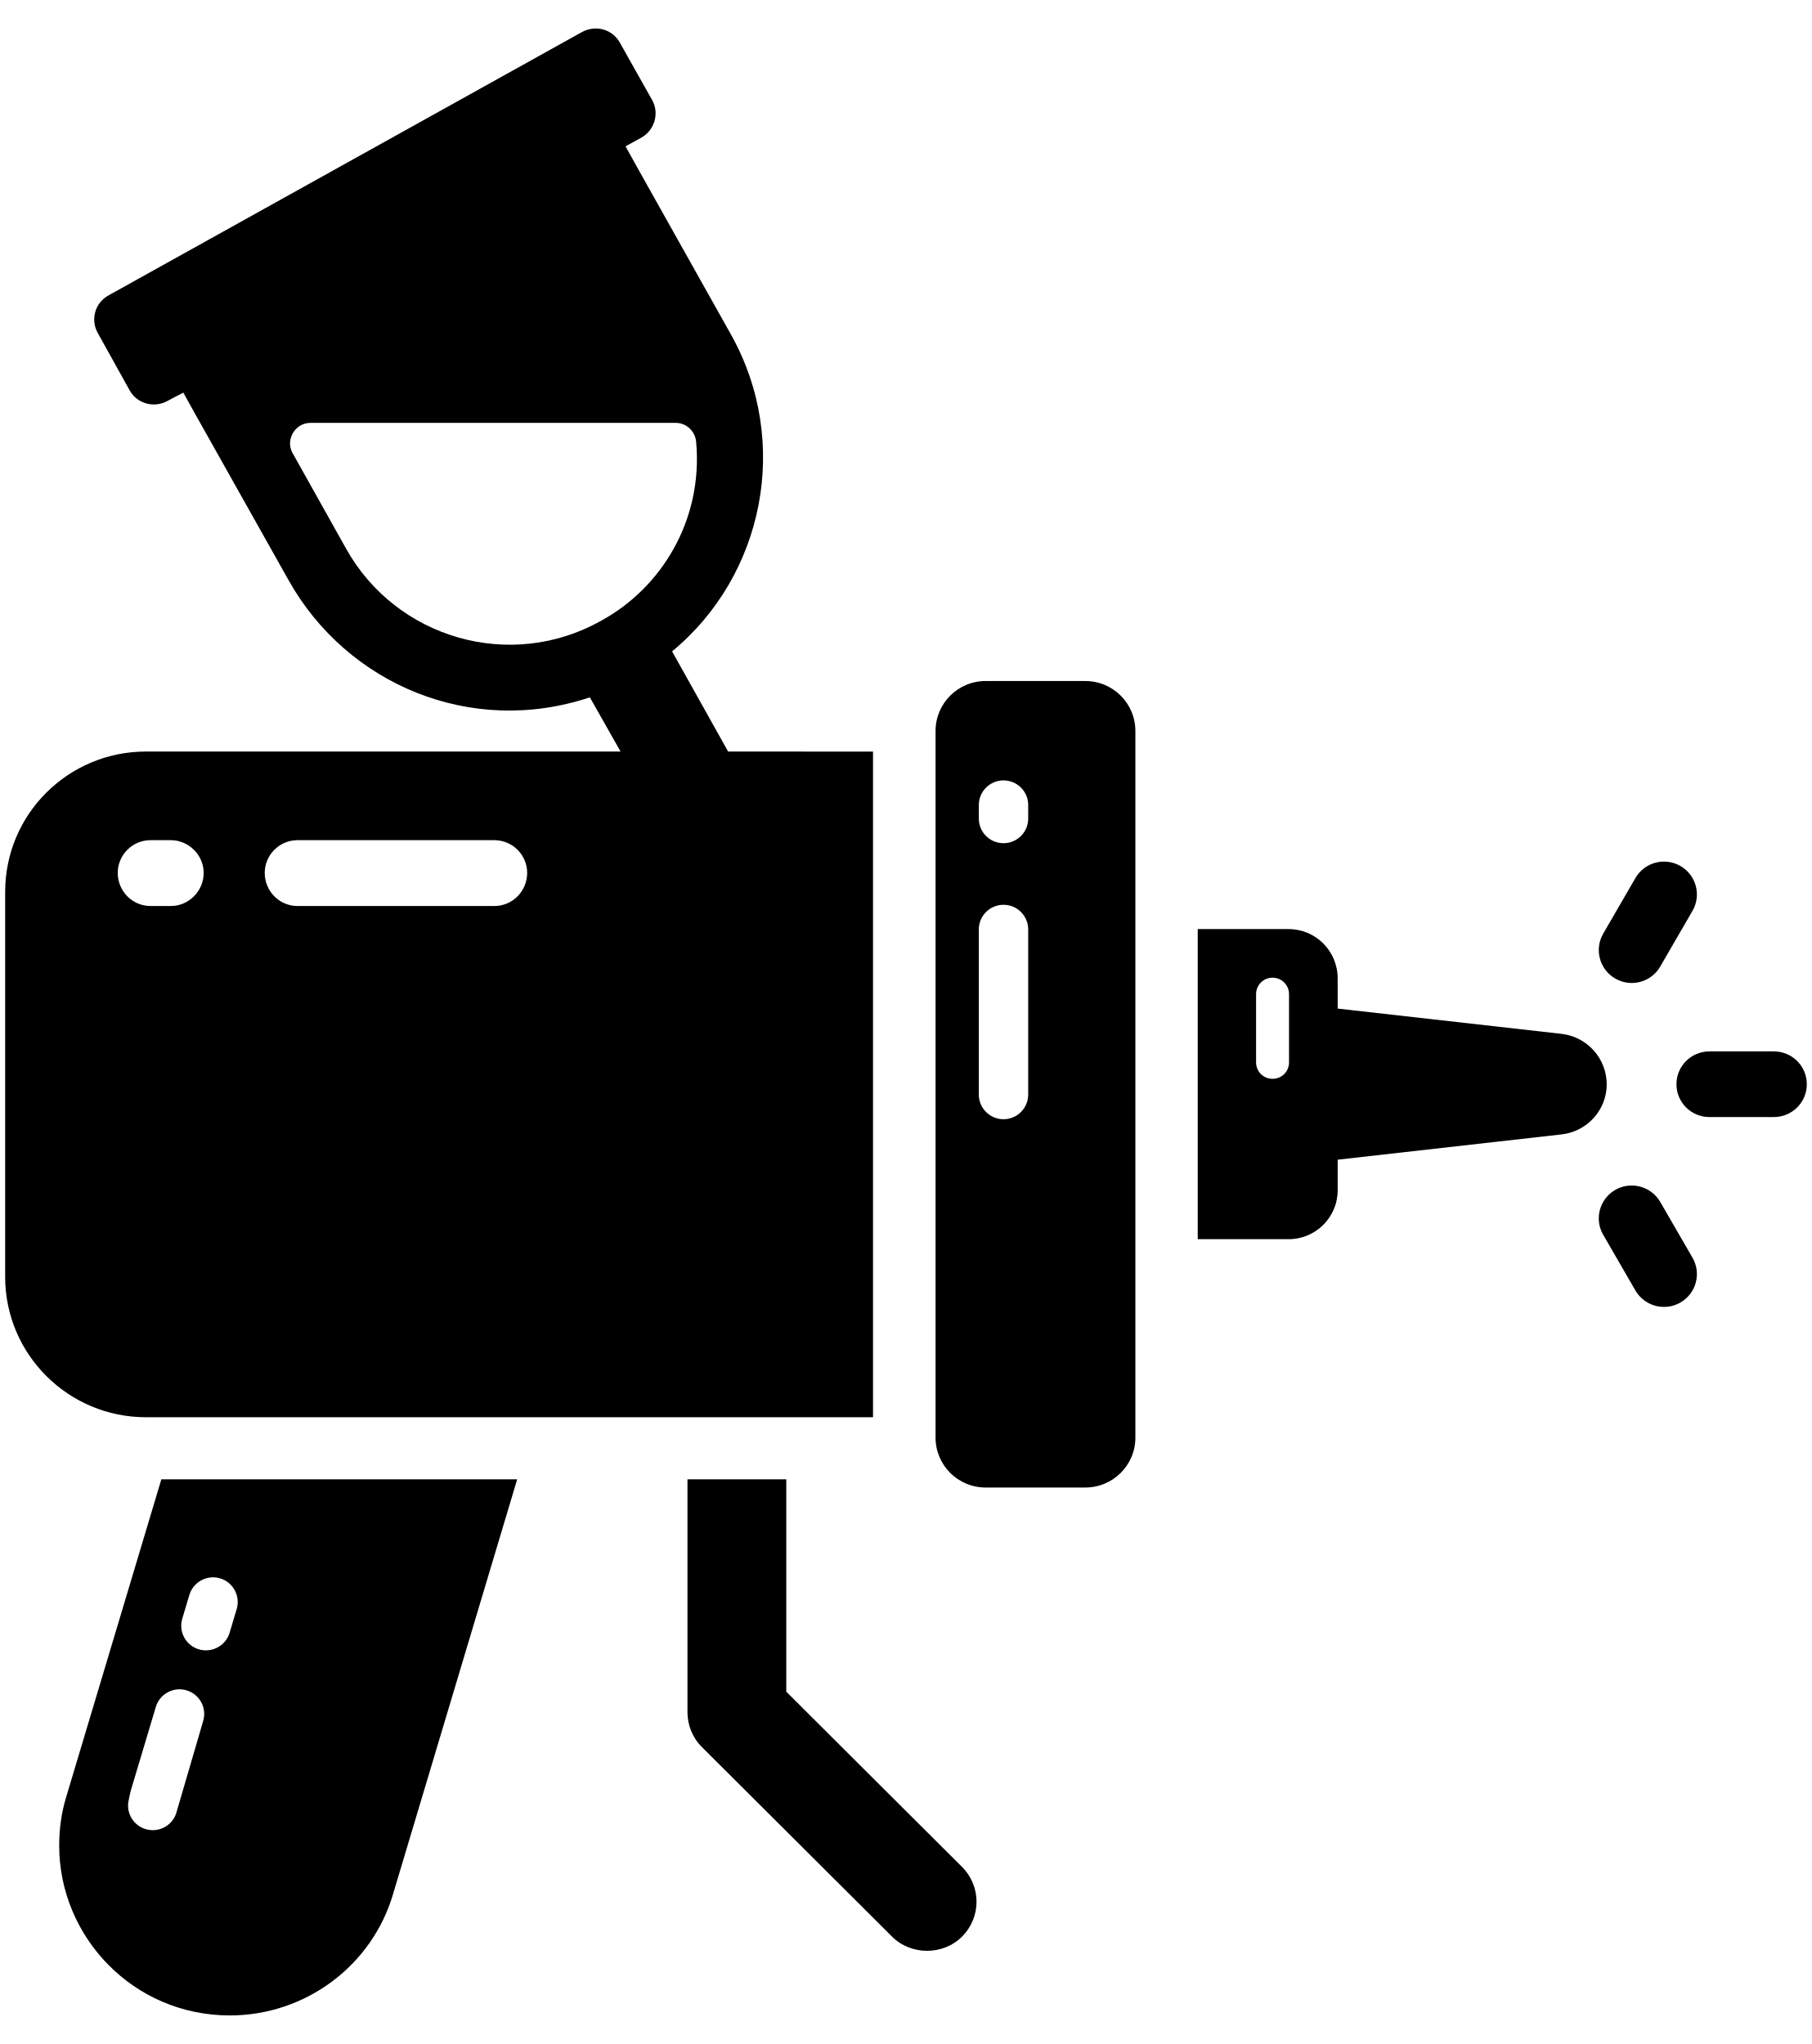
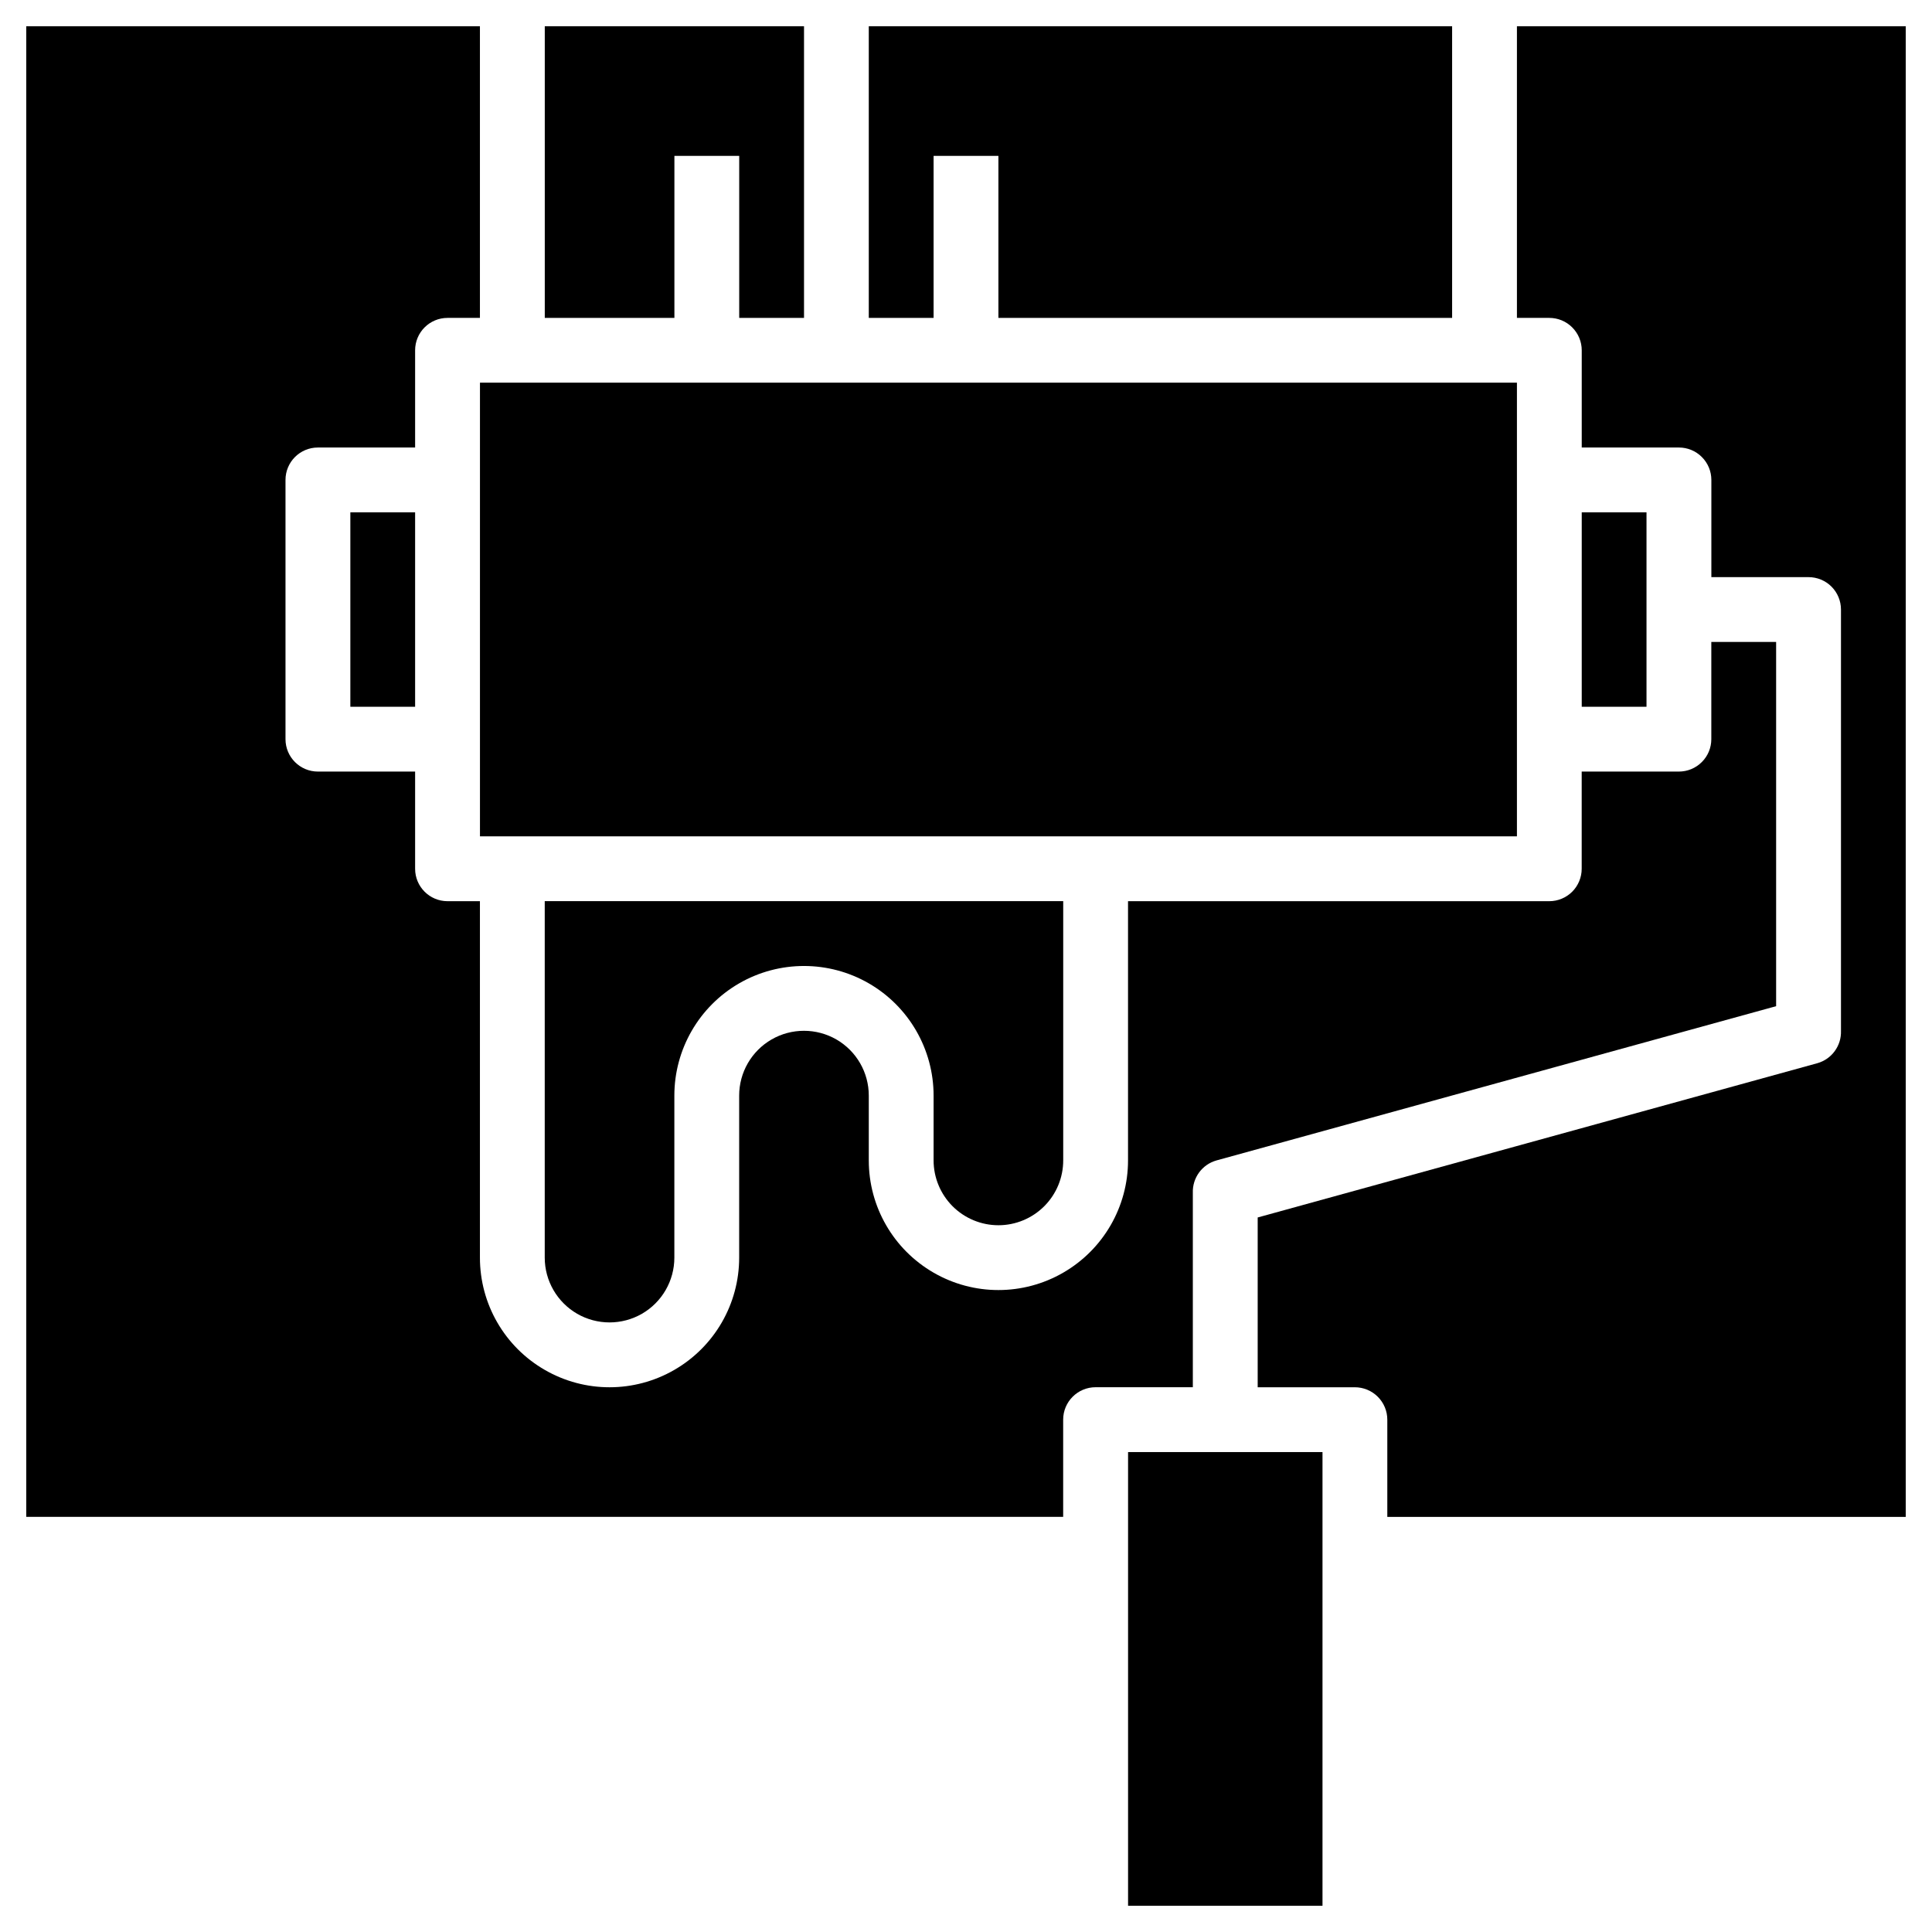
- <svg xmlns="http://www.w3.org/2000/svg" width="39" height="44" viewBox="0 0 39 44" fill="none">
-   <path d="M1.426 38.679C1.319 39.027 1.274 39.383 1.274 39.731C1.274 41.682 2.856 43.385 4.948 43.385C6.565 43.385 8.004 42.324 8.46 40.773L11.132 31.844H3.473L1.426 38.679ZM3.923 34.845L4.076 34.333C4.16 34.052 4.458 33.893 4.737 33.976C5.018 34.06 5.178 34.355 5.095 34.636L4.942 35.147C4.873 35.378 4.661 35.526 4.432 35.526C4.382 35.526 4.33 35.519 4.28 35.504C3.999 35.421 3.839 35.125 3.923 34.845ZM4.016 36.387C4.297 36.471 4.457 36.766 4.373 37.047L3.804 38.993C3.745 39.235 3.528 39.397 3.288 39.397C3.247 39.397 3.204 39.392 3.162 39.382C2.876 39.313 2.702 39.026 2.772 38.742C2.793 38.633 2.805 38.58 2.821 38.525L3.354 36.744C3.438 36.462 3.737 36.303 4.016 36.387Z" fill="black" />
-   <path d="M16.924 36.416V31.844H14.797V36.852C14.797 37.137 14.904 37.405 15.109 37.609L19.203 41.691C19.409 41.896 19.686 41.994 19.954 41.994C20.222 41.994 20.499 41.895 20.704 41.691C21.124 41.272 21.124 40.603 20.704 40.185L16.924 36.416Z" fill="black" />
-   <path d="M15.672 16.178L14.466 14.022C16.441 12.391 17.03 9.522 15.735 7.204L13.741 3.649L13.464 3.15L13.804 2.963C14.09 2.802 14.197 2.437 14.036 2.152L13.339 0.913C13.178 0.628 12.821 0.53 12.526 0.69L2.337 6.358C2.042 6.518 1.944 6.884 2.105 7.169L2.793 8.407C2.954 8.693 3.32 8.79 3.607 8.63C3.723 8.568 3.839 8.505 3.946 8.452L4.223 8.951L6.216 12.498C7.468 14.726 10.131 15.867 12.696 15.011L13.357 16.178L3.141 16.178C1.47 16.178 0.111 17.524 0.111 19.2V27.487C0.111 29.154 1.47 30.508 3.141 30.508H18.791V16.179L15.672 16.178ZM3.678 19.503H3.24C2.847 19.503 2.534 19.182 2.534 18.79C2.534 18.407 2.847 18.086 3.24 18.086H3.678C4.062 18.086 4.384 18.407 4.384 18.79C4.384 19.182 4.063 19.503 3.678 19.503ZM10.64 19.503H6.404C6.011 19.503 5.698 19.182 5.698 18.79C5.698 18.407 6.011 18.086 6.404 18.086H10.64C11.034 18.086 11.347 18.407 11.347 18.79C11.346 19.182 11.034 19.503 10.64 19.503ZM12.937 13.363C10.989 14.459 8.531 13.746 7.45 11.812L6.288 9.736C6.145 9.451 6.359 9.103 6.681 9.103H14.546C14.779 9.103 14.966 9.29 14.984 9.513C15.136 11.197 14.233 12.659 12.937 13.363Z" fill="black" />
-   <path d="M38.181 22.633H36.793C36.401 22.633 36.084 22.949 36.084 23.34C36.084 23.73 36.401 24.046 36.793 24.046H38.181C38.572 24.046 38.89 23.73 38.89 23.34C38.89 22.949 38.573 22.633 38.181 22.633Z" fill="black" />
-   <path d="M35.735 25.873C35.539 25.536 35.106 25.419 34.767 25.614C34.428 25.81 34.311 26.242 34.507 26.58L35.201 27.78C35.333 28.006 35.571 28.133 35.816 28.133C35.936 28.133 36.058 28.103 36.17 28.038C36.509 27.843 36.625 27.411 36.429 27.073L35.735 25.873Z" fill="black" />
-   <path d="M34.767 21.065C34.878 21.129 35.001 21.16 35.121 21.16C35.365 21.16 35.604 21.033 35.735 20.806L36.429 19.608C36.625 19.269 36.509 18.837 36.17 18.642C35.831 18.447 35.397 18.562 35.201 18.901L34.507 20.099C34.312 20.437 34.428 20.869 34.767 21.065Z" fill="black" />
-   <path d="M23.36 14.66H21.214C20.619 14.66 20.137 15.141 20.137 15.735V30.947C20.137 31.54 20.619 32.021 21.214 32.021H23.36C23.956 32.021 24.438 31.54 24.438 30.947V15.735C24.438 15.141 23.956 14.66 23.36 14.66ZM22.131 23.562C22.131 23.855 21.893 24.093 21.599 24.093C21.306 24.093 21.068 23.855 21.068 23.562V20.007C21.068 19.714 21.306 19.477 21.599 19.477C21.893 19.477 22.131 19.714 22.131 20.007V23.562ZM22.131 17.621C22.131 17.914 21.893 18.151 21.599 18.151C21.306 18.151 21.068 17.914 21.068 17.621V17.329C21.068 17.037 21.306 16.799 21.599 16.799C21.893 16.799 22.131 17.036 22.131 17.329V17.621Z" fill="black" />
-   <path d="M33.609 22.255L28.792 21.711V21.061C28.792 20.472 28.318 20 27.738 20H25.78V26.675H27.738C28.319 26.675 28.792 26.203 28.792 25.623V24.964L33.609 24.42C34.163 24.358 34.583 23.894 34.583 23.342C34.583 22.789 34.164 22.317 33.609 22.255ZM27.745 22.869C27.745 23.067 27.589 23.223 27.391 23.223C27.192 23.223 27.036 23.067 27.036 22.869V21.399C27.036 21.208 27.192 21.046 27.391 21.046C27.589 21.046 27.745 21.208 27.745 21.399V22.869Z" fill="black" />
+ <svg xmlns="http://www.w3.org/2000/svg" width="44" height="44" viewBox="0 0 44 44" fill="none">
+   <path d="M21.262 3.55H22.738V7.24H33.071V0.598H19.786V7.24H21.262L21.262 3.55Z" fill="black" />
+   <path d="M27.166 27.166C27.154 26.825 27.377 26.52 27.705 26.428L40.45 22.915V14.62H38.974V16.834C38.974 17.029 38.897 17.217 38.758 17.355C38.62 17.494 38.432 17.572 38.236 17.572H36.022V19.786C36.022 19.981 35.944 20.169 35.806 20.308C35.668 20.446 35.48 20.524 35.284 20.524H25.69V26.428C25.69 27.482 25.127 28.457 24.214 28.984C23.3 29.512 22.175 29.512 21.262 28.984C20.348 28.457 19.786 27.482 19.786 26.428V24.952C19.786 24.424 19.505 23.937 19.048 23.673C18.591 23.41 18.028 23.41 17.572 23.673C17.115 23.937 16.834 24.424 16.834 24.952V28.642C16.834 29.697 16.271 30.671 15.358 31.198C14.444 31.726 13.319 31.726 12.406 31.198C11.492 30.671 10.93 29.697 10.93 28.642V20.524H10.192C9.784 20.524 9.454 20.193 9.454 19.786V17.572H7.24C6.832 17.572 6.502 17.241 6.502 16.834V10.93C6.502 10.522 6.832 10.192 7.24 10.192H9.454V7.978C9.454 7.57 9.784 7.24 10.192 7.24H10.93V0.598H0.598V34.545H24.213V32.331C24.213 31.924 24.544 31.593 24.952 31.593H27.166L27.166 27.166Z" fill="black" />
+   <path d="M15.359 3.55H16.835V7.24H18.311V0.598H12.407V7.24H15.359L15.359 3.55Z" fill="black" />
+   <path d="M10.931 8.715H34.547V19.047H10.931V8.715Z" fill="black" />
+   <path d="M22.738 27.904C23.13 27.904 23.505 27.748 23.782 27.471C24.059 27.194 24.214 26.819 24.214 26.427V20.523H12.406V28.642C12.406 29.169 12.688 29.656 13.144 29.92C13.601 30.183 14.163 30.183 14.62 29.92C15.077 29.656 15.358 29.169 15.358 28.642V24.952C15.358 23.897 15.921 22.922 16.834 22.395C17.747 21.868 18.873 21.868 19.786 22.395C20.699 22.922 21.262 23.897 21.262 24.952V26.427C21.262 26.819 21.418 27.194 21.694 27.471C21.971 27.748 22.347 27.904 22.738 27.904H22.738Z" fill="black" />
+   <path d="M34.547 0.598V7.24H35.285C35.48 7.24 35.668 7.317 35.806 7.456C35.945 7.594 36.023 7.782 36.023 7.978V10.192H38.237C38.432 10.192 38.62 10.269 38.758 10.408C38.897 10.546 38.975 10.734 38.975 10.93V13.144H41.189C41.384 13.144 41.572 13.221 41.711 13.36C41.849 13.498 41.927 13.686 41.927 13.882V23.476C41.939 23.817 41.716 24.122 41.388 24.214L28.643 27.727V31.594H30.857H30.856C31.052 31.594 31.24 31.672 31.378 31.81C31.517 31.949 31.595 32.136 31.595 32.332V34.546H43.402V0.598L34.547 0.598Z" fill="black" />
+   <path d="M25.691 33.07H30.119V43.403H25.691V33.07Z" fill="black" />
+   <path d="M36.023 11.668H37.498V16.096H36.023V11.668Z" fill="black" />
+   <path d="M7.979 11.668H9.454V16.096H7.979V11.668Z" fill="black" />
</svg>
